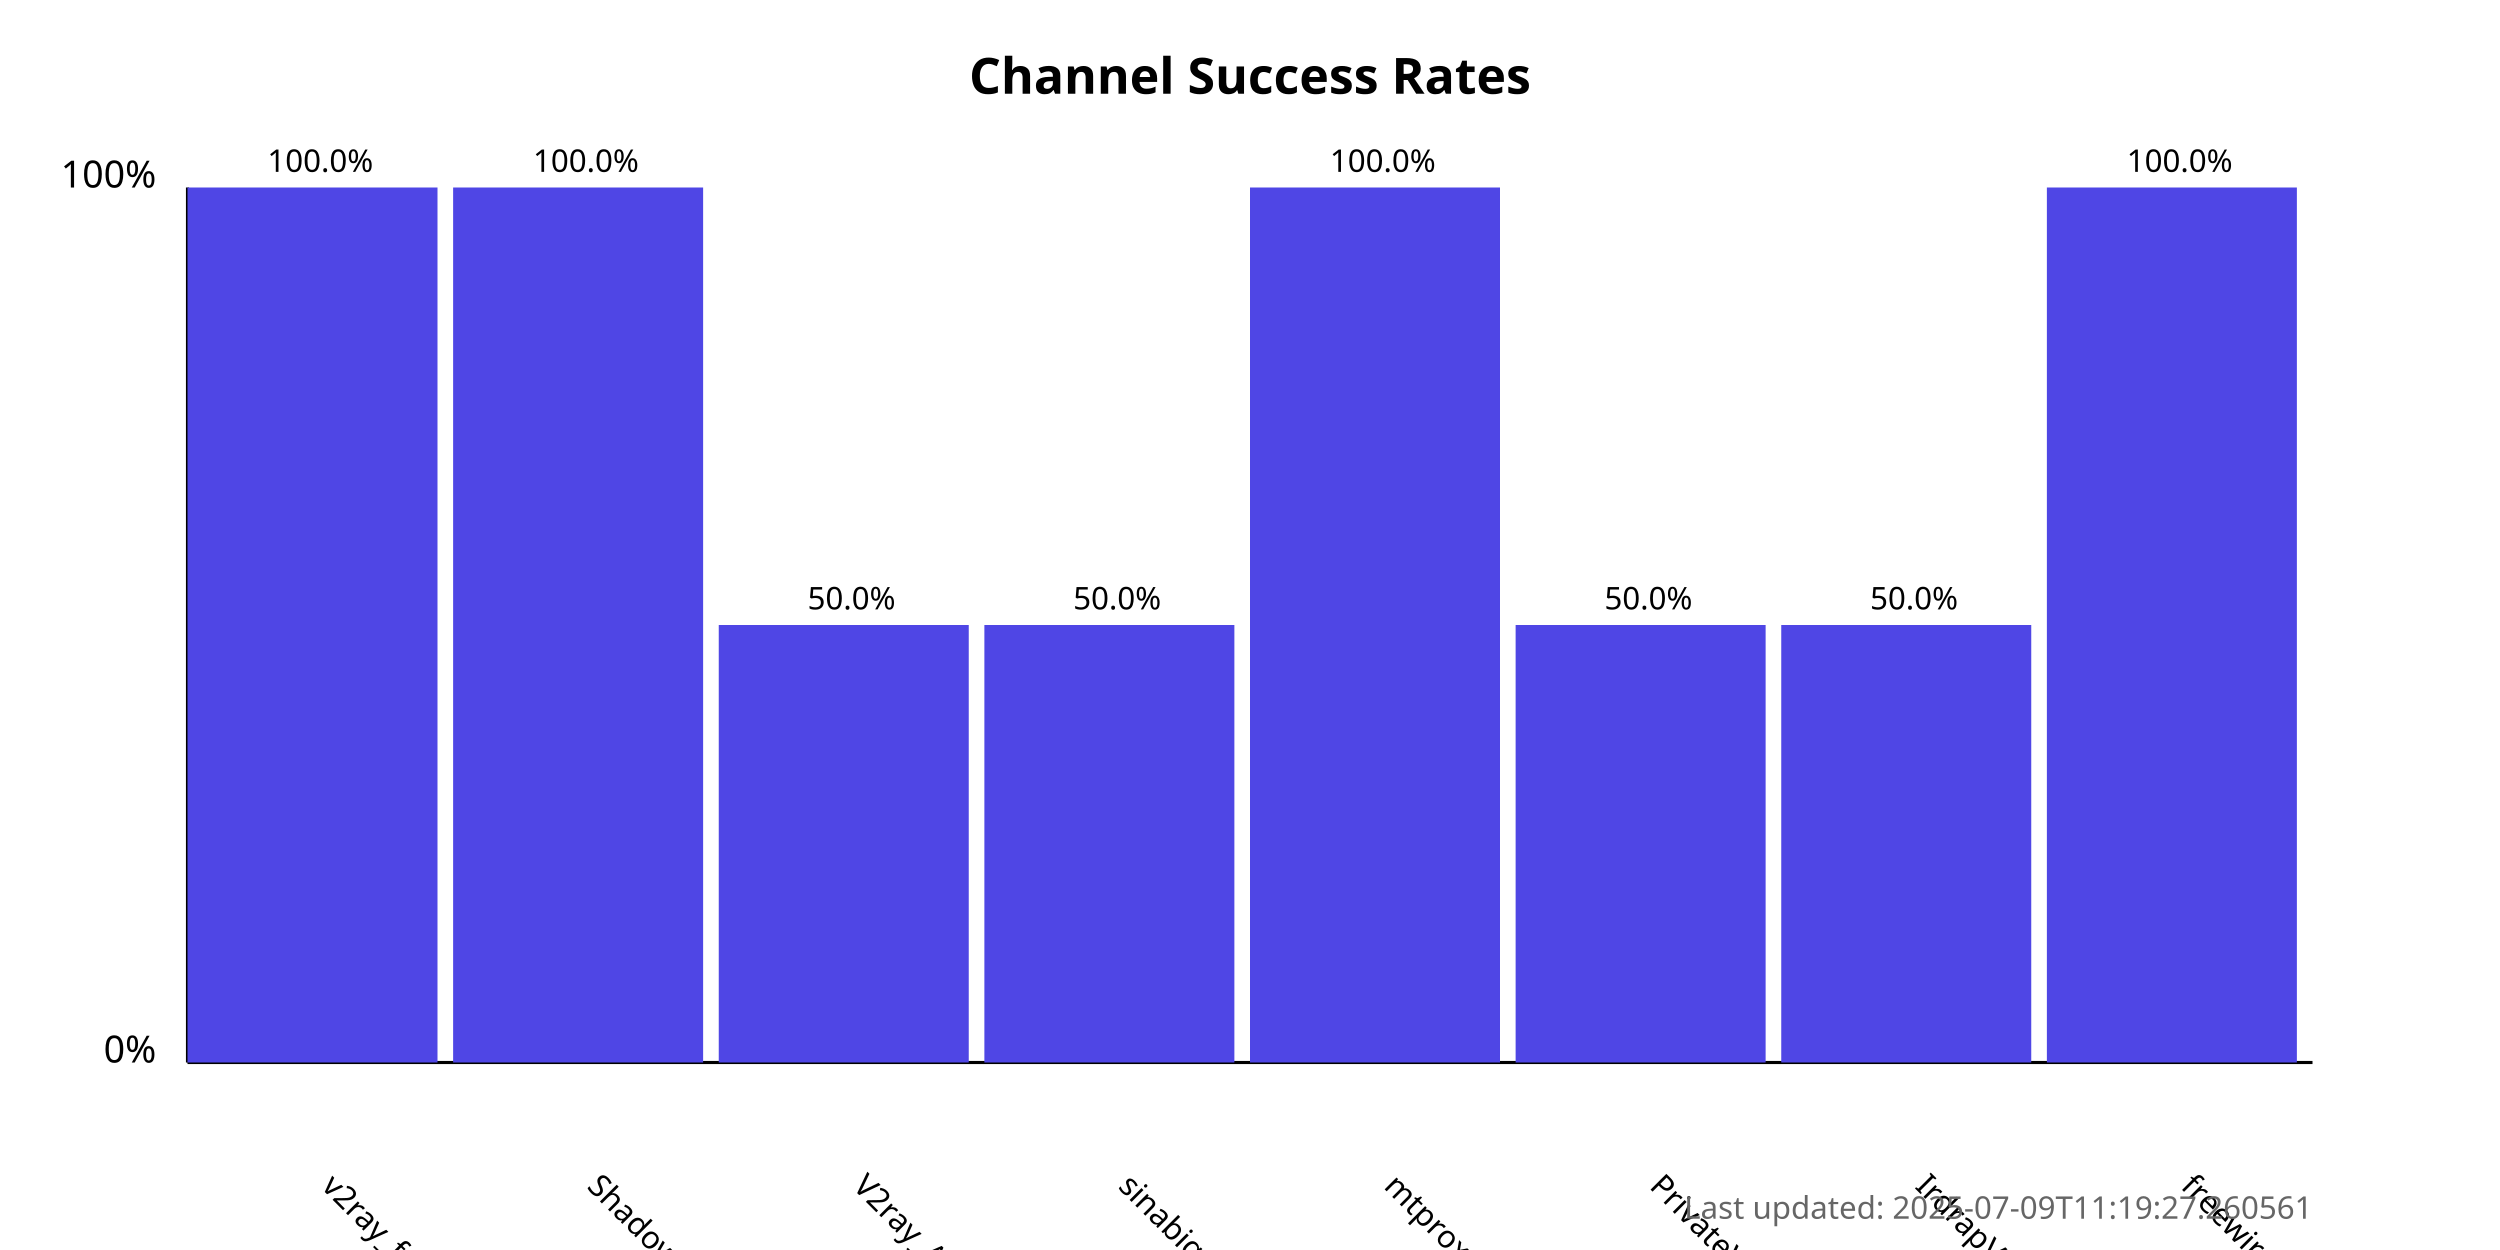
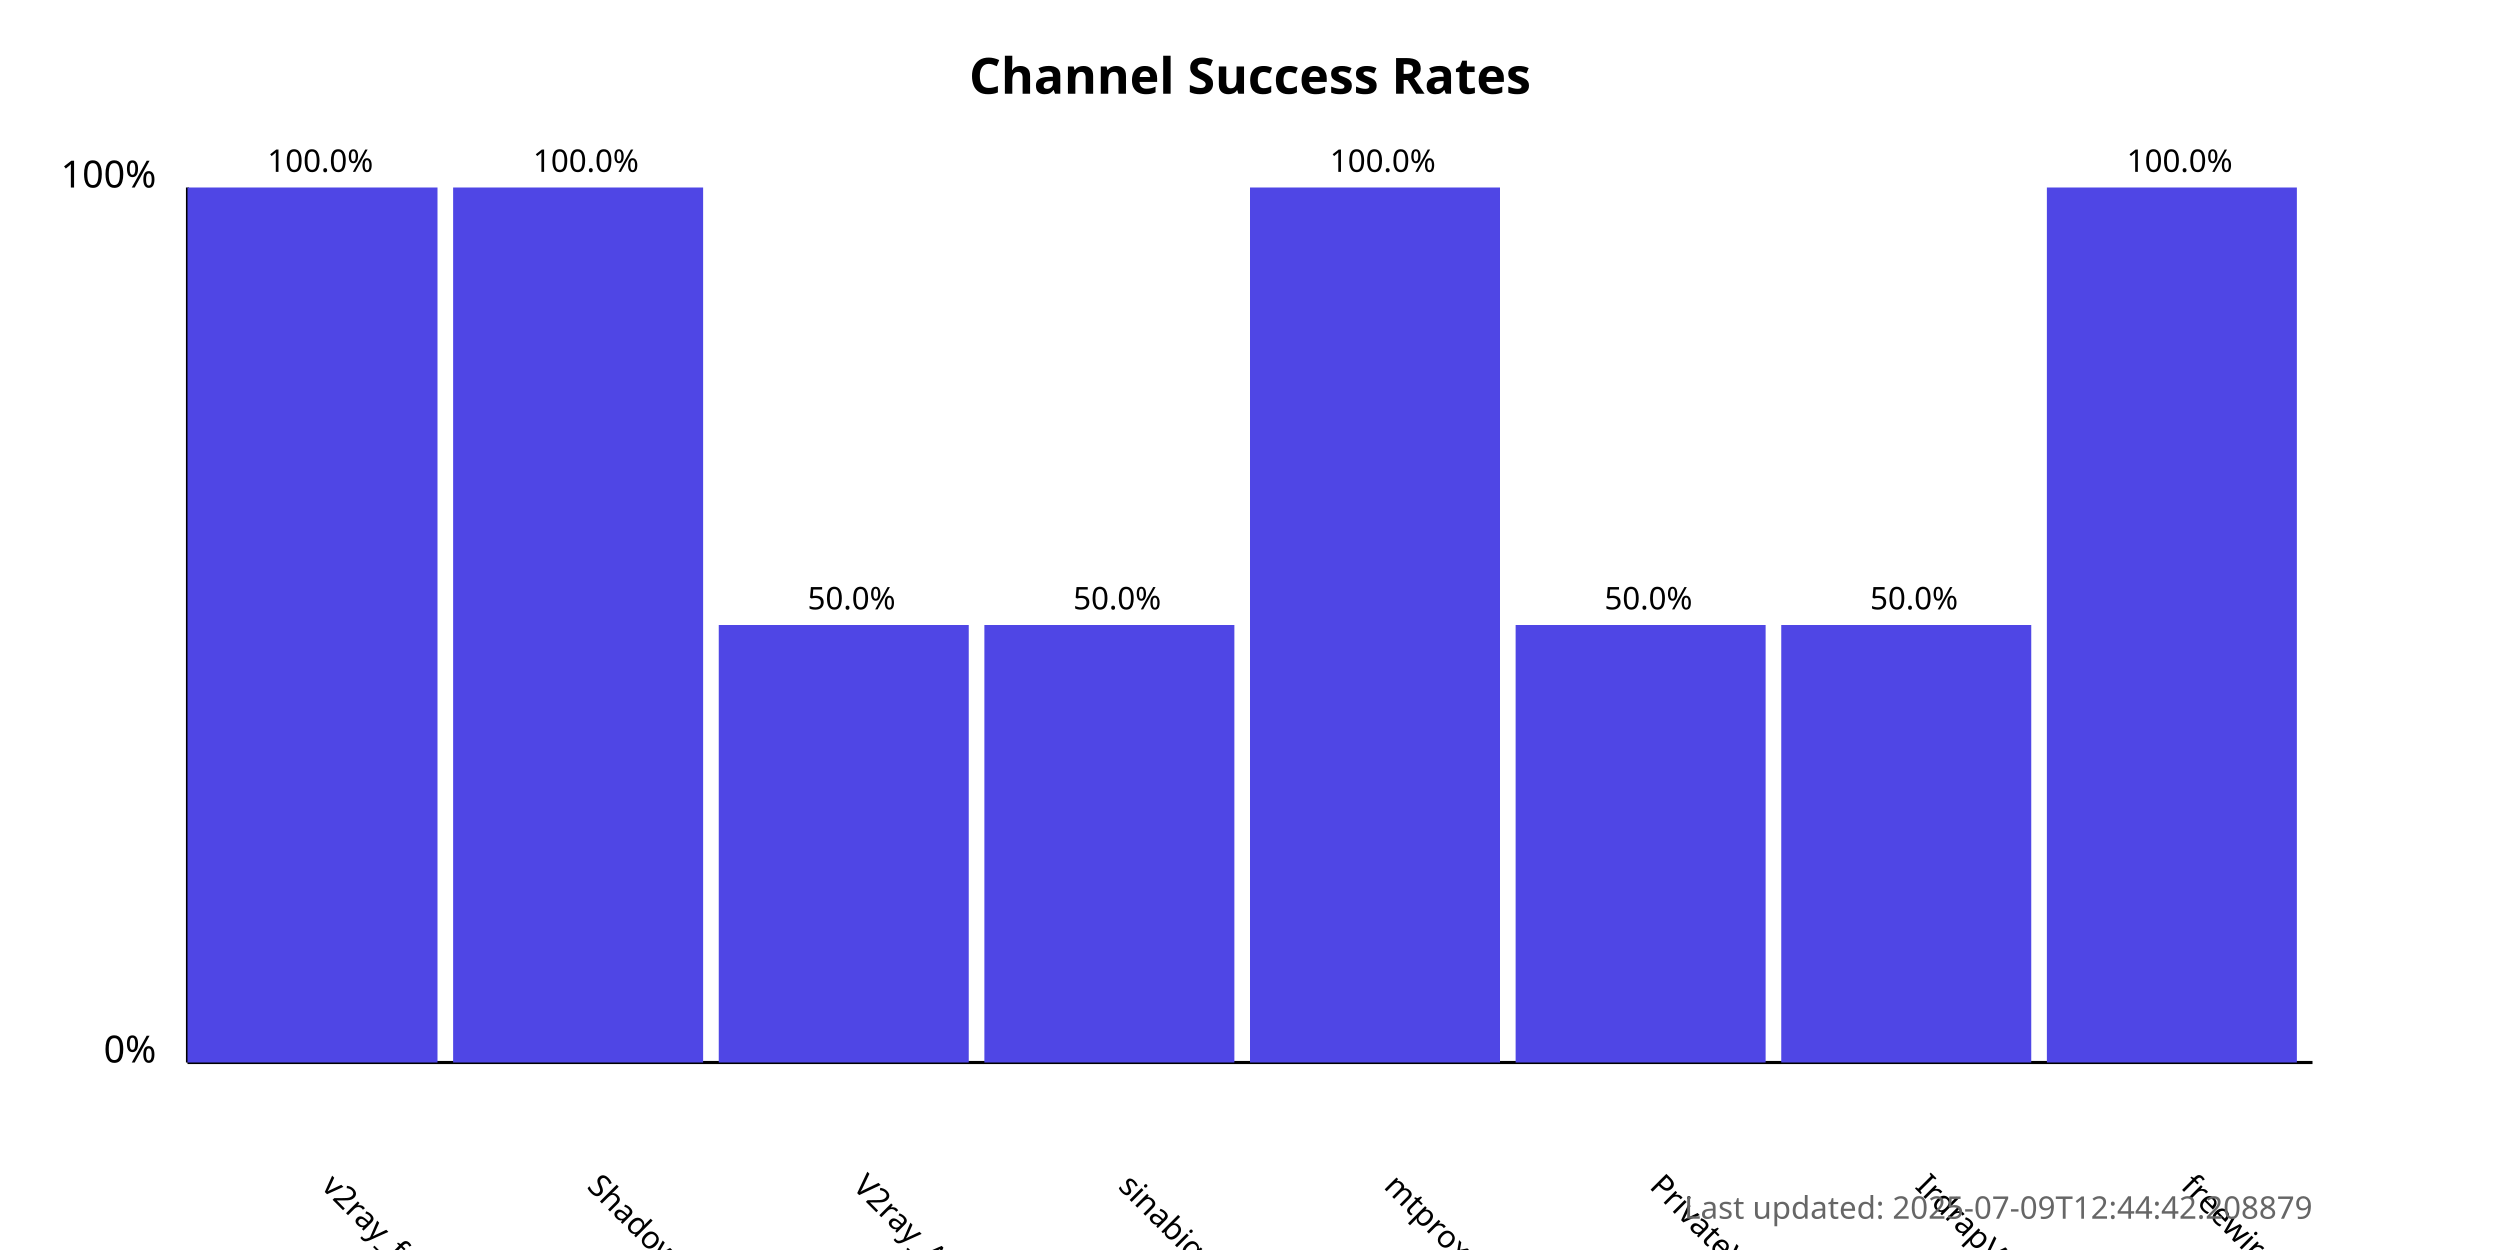
<svg xmlns="http://www.w3.org/2000/svg" width="800" height="400">
  <style>
            .chart-title { font: bold 16px sans-serif; }
            .axis-label { font: 12px sans-serif; }
            .tick-label { font: 10px sans-serif; }
            .bar { fill: #4f46e5; }
            .bar:hover { fill: #6366f1; }
            .timestamp { font: 10px sans-serif; fill: #666; }
        </style>
  <text x="400.0" y="30" text-anchor="middle" class="chart-title">
            Channel Success Rates
        </text>
  <line x1="60" y1="340" x2="60" y2="60" stroke="black" stroke-width="1" />
  <line x1="60" y1="340" x2="740" y2="340" stroke="black" stroke-width="1" />
  <text x="50" y="340" text-anchor="end" class="axis-label">0%</text>
  <text x="50" y="60" text-anchor="end" class="axis-label">100%</text>
  <g>
    <rect x="60" y="60.0" width="80.0" height="280.0" class="bar" />
    <text x="102.5" y="380" transform="rotate(45, 102.5, 380)" text-anchor="start" class="tick-label">
                v2ray_free_conf
            </text>
    <text x="102.5" y="55.0" text-anchor="middle" class="tick-label">
                100.0%
            </text>
  </g>
  <g>
    <rect x="145.0" y="60.0" width="80.0" height="280.0" class="bar" />
    <text x="187.5" y="380" transform="rotate(45, 187.5, 380)" text-anchor="start" class="tick-label">
                ShadowProxy66
            </text>
    <text x="187.5" y="55.0" text-anchor="middle" class="tick-label">
                100.0%
            </text>
  </g>
  <g>
    <rect x="230.0" y="200.0" width="80.0" height="140.0" class="bar" />
    <text x="272.5" y="380" transform="rotate(45, 272.5, 380)" text-anchor="start" class="tick-label">
                V2ray_Alpha
            </text>
    <text x="272.5" y="195.0" text-anchor="middle" class="tick-label">
                50.0%
            </text>
  </g>
  <g>
    <rect x="315.0" y="200.0" width="80.0" height="140.0" class="bar" />
    <text x="357.5" y="380" transform="rotate(45, 357.5, 380)" text-anchor="start" class="tick-label">
                sinabigo
            </text>
    <text x="357.5" y="195.0" text-anchor="middle" class="tick-label">
                50.0%
            </text>
  </g>
  <g>
    <rect x="400.0" y="60.0" width="80.0" height="280.0" class="bar" />
    <text x="442.5" y="380" transform="rotate(45, 442.5, 380)" text-anchor="start" class="tick-label">
                mtproxy_lists
            </text>
    <text x="442.5" y="55.0" text-anchor="middle" class="tick-label">
                100.0%
            </text>
  </g>
  <g>
    <rect x="485.0" y="200.0" width="80.0" height="140.0" class="bar" />
    <text x="527.5" y="380" transform="rotate(45, 527.5, 380)" text-anchor="start" class="tick-label">
                PrivateVPNs
            </text>
    <text x="527.5" y="195.0" text-anchor="middle" class="tick-label">
                50.0%
            </text>
  </g>
  <g>
    <rect x="570.0" y="200.0" width="80.0" height="140.0" class="bar" />
    <text x="612.5" y="380" transform="rotate(45, 612.5, 380)" text-anchor="start" class="tick-label">
                IrdrapVPNnews
            </text>
    <text x="612.5" y="195.0" text-anchor="middle" class="tick-label">
                50.0%
            </text>
  </g>
  <g>
    <rect x="655.0" y="60.0" width="80.0" height="280.0" class="bar" />
    <text x="697.5" y="380" transform="rotate(45, 697.5, 380)" text-anchor="start" class="tick-label">
                freewireguard
            </text>
    <text x="697.5" y="55.0" text-anchor="middle" class="tick-label">
                100.0%
            </text>
  </g>
  <text x="740" y="390" text-anchor="end" class="timestamp">
-             Last updated: 2025-07-09T11:19:27.260561
+             Last updated: 2025-07-09T12:44:42.208879
        </text>
</svg>
